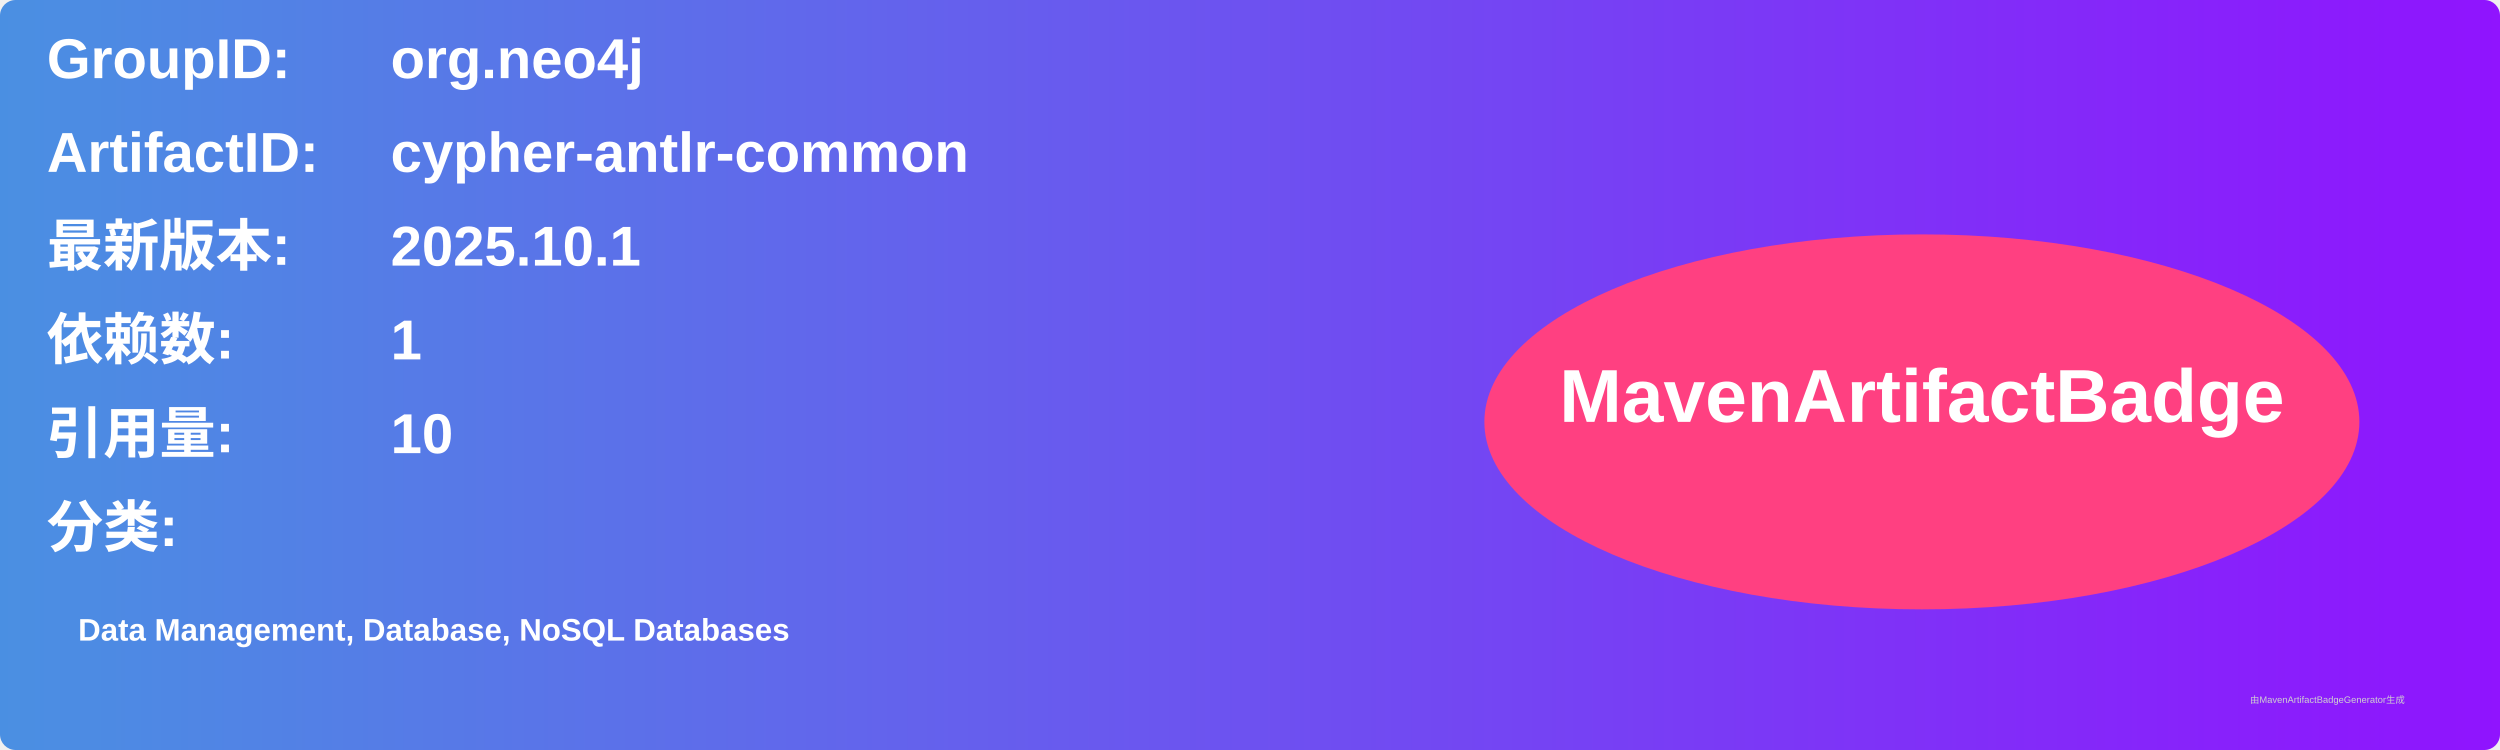
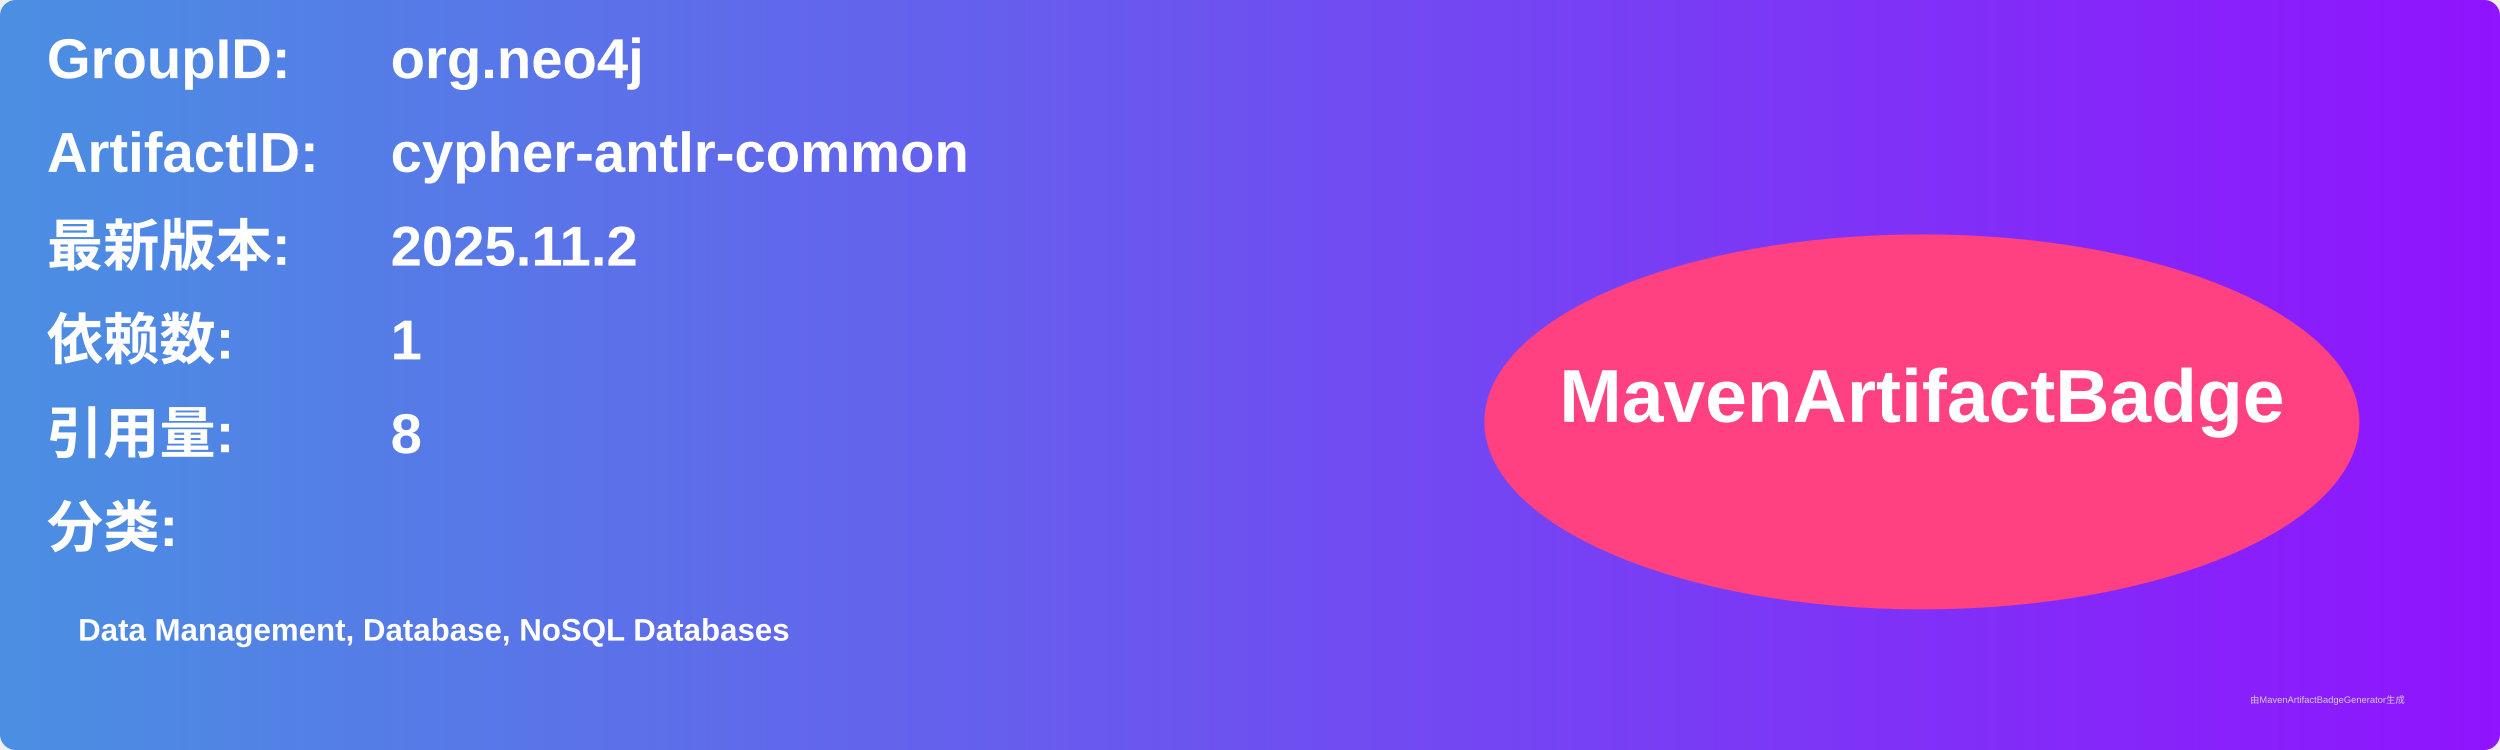
<svg xmlns="http://www.w3.org/2000/svg" width="800" height="240" viewBox="0 0 800 240">
  <linearGradient id="grad" x1="0%" y1="0%" x2="100%" y2="0%">
    <stop offset="0%" stop-color="#4a90e2" />
    <stop offset="100%" stop-color="#9013fe" />
  </linearGradient>
  <rect width="100%" height="100%" rx="5" ry="5" fill="url(#grad)" />
  <g transform="translate(15, 15)">
    <text x="0" y="10" font-family="Arial" font-size="18" fill="white" font-weight="bold" width="260">GroupID:</text>
    <text x="110" y="10" font-family="Arial" font-size="18" fill="white" font-weight="bold" width="460">org.neo4j</text>
    <text x="0" y="40" font-family="Arial" font-size="18" fill="white" font-weight="bold" width="260">ArtifactID:</text>
    <text x="110" y="40" font-family="Arial" font-size="18" fill="white" font-weight="bold" width="460">cypher-antlr-common</text>
    <text x="0" y="70" font-family="Arial" font-size="18" fill="white" font-weight="bold">最新版本:</text>
    <text x="110" y="70" font-family="Arial" font-size="18" fill="white" font-weight="bold">
-       <tspan font-weight="bold">2025.10.1</tspan>
+       <tspan font-weight="bold">2025.11.2</tspan>
    </text>
    <text x="0" y="100" font-family="Arial" font-size="18" fill="white" font-weight="bold">依赖数: </text>
    <text x="110" y="100" font-family="Arial" font-size="18" fill="white">
      <tspan font-weight="bold">1</tspan>
    </text>
    <text x="0" y="130" font-family="Arial" font-size="18" fill="white" font-weight="bold">引用量: </text>
    <text x="110" y="130" font-family="Arial" font-size="18" fill="white">
-       <tspan font-weight="bold">10</tspan>
+       <tspan font-weight="bold">8</tspan>
    </text>
    <text x="0" y="160" font-family="Arial" font-size="18" fill="white" font-weight="bold">分类:</text>
    <text x="10" y="190" font-family="Arial" font-size="10" fill="white">
      <tspan font-weight="bold">Data Management, Database, NoSQL Databases</tspan>
    </text>
    <ellipse cx="600" cy="120" rx="140" ry="60" fill="#ff4081" />
    <text x="600" y="120" text-anchor="middle" font-family="Arial" font-size="24" fill="white" font-weight="bold">MavenArtifactBadge</text>
  </g>
  <text x="720" y="225" font-family="Arial" font-size="3" fill="#d0d0d0">由MavenArtifactBadgeGenerator生成</text>
</svg>
